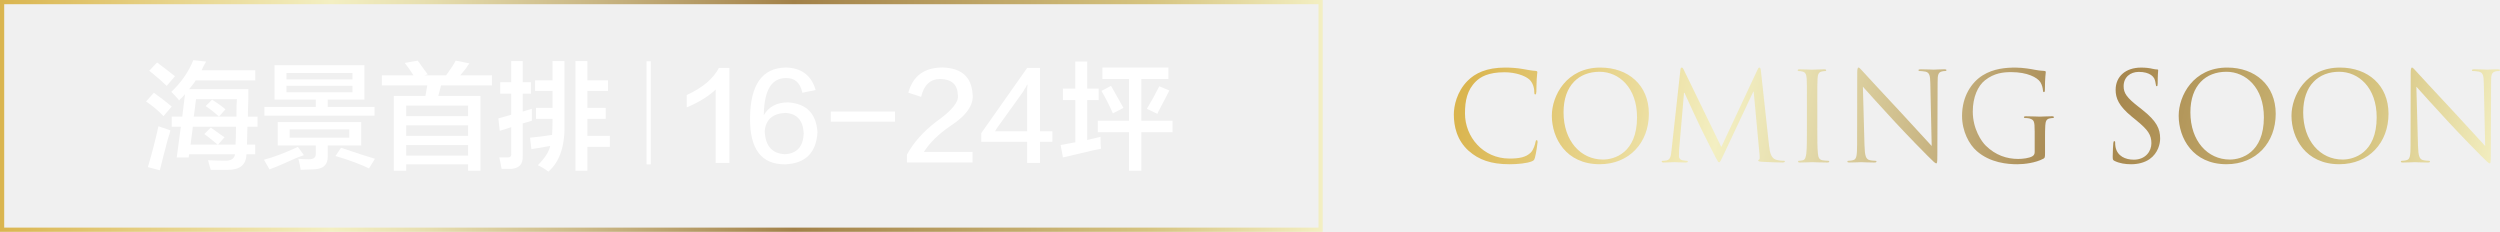
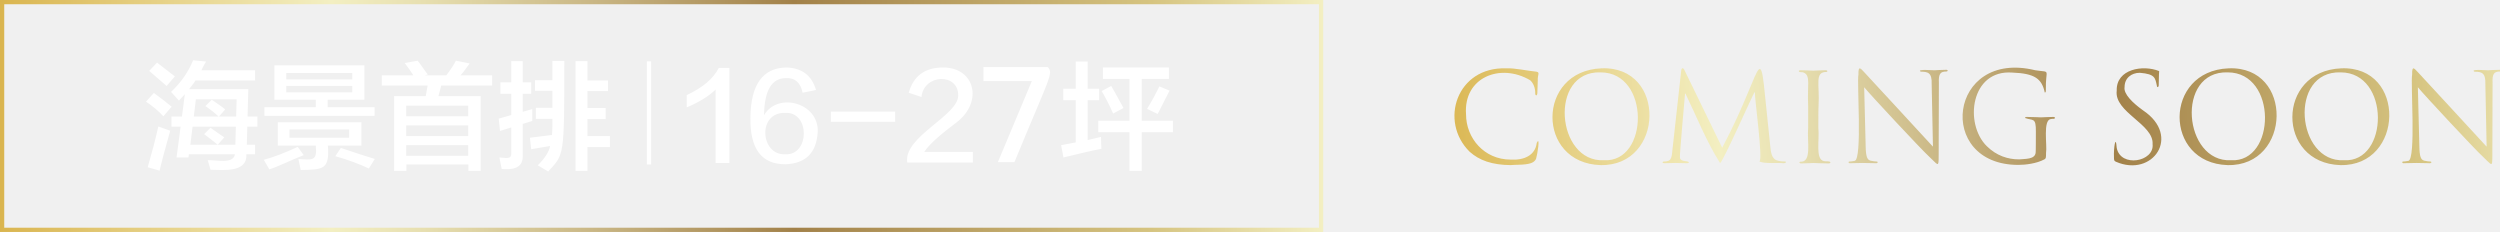
- <svg xmlns="http://www.w3.org/2000/svg" xmlns:xlink="http://www.w3.org/1999/xlink" id="_圖層_2" data-name="圖層 2" viewBox="0 0 1178.44 109.27">
-   <defs>
-     <style>
-       .cls-1 {
-         fill: url(#_鍊踑臇蜸馯鳺艜_2-7);
-       }
- 
-       .cls-1, .cls-2, .cls-3, .cls-4, .cls-5, .cls-6, .cls-7, .cls-8, .cls-9, .cls-10, .cls-11 {
-         stroke-width: 0px;
-       }
- 
-       .cls-2 {
-         fill: url(#_鍊踑臇蜸馯鳺艜_2-2);
-       }
- 
-       .cls-3 {
-         fill: url(#_鍊踑臇蜸馯鳺艜_2-8);
-       }
- 
-       .cls-4 {
-         fill: url(#_鍊踑臇蜸馯鳺艜_2-10);
-       }
- 
-       .cls-5 {
-         fill: url(#_鍊踑臇蜸馯鳺艜_2-6);
-       }
- 
-       .cls-12 {
-         fill: none;
-         stroke: url(#_鍊踑臇蜸馯鳺艜_2);
-         stroke-miterlimit: 10;
-         stroke-width: 1.98px;
-       }
- 
-       .cls-6 {
-         fill: #fff;
-       }
- 
-       .cls-7 {
-         fill: url(#_鍊踑臇蜸馯鳺艜_2-9);
-       }
- 
-       .cls-8 {
-         fill: url(#_鍊踑臇蜸馯鳺艜_2-5);
-       }
- 
-       .cls-9 {
-         fill: url(#_鍊踑臇蜸馯鳺艜_2-4);
-       }
- 
-       .cls-10 {
-         fill: url(#_鍊踑臇蜸馯鳺艜_2-11);
-       }
- 
-       .cls-11 {
-         fill: url(#_鍊踑臇蜸馯鳺艜_2-3);
-       }
-     </style>
-     <linearGradient id="_鍊踑臇蜸馯鳺艜_2" data-name="鍊踑臇蜸馯鳺艜 2" x1="0" y1="54.64" x2="623.5" y2="54.64" gradientUnits="userSpaceOnUse">
-       <stop offset="0" stop-color="#dab54f" />
-       <stop offset=".25" stop-color="#f3efc2" />
-       <stop offset=".32" stop-color="#e7dfb0" />
-       <stop offset=".45" stop-color="#c9b684" />
-       <stop offset=".6" stop-color="#a28149" />
-       <stop offset=".87" stop-color="#d6c480" />
-       <stop offset="1" stop-color="#f3efc2" />
-     </linearGradient>
-     <linearGradient id="_鍊踑臇蜸馯鳺艜_2-2" data-name="鍊踑臇蜸馯鳺艜 2" x1="689" y1="49.59" x2="1159.99" y2="153.49" xlink:href="#_鍊踑臇蜸馯鳺艜_2" />
-     <linearGradient id="_鍊踑臇蜸馯鳺艜_2-3" data-name="鍊踑臇蜸馯鳺艜 2" x1="690.97" y1="40.67" x2="1161.96" y2="144.56" xlink:href="#_鍊踑臇蜸馯鳺艜_2" />
-     <linearGradient id="_鍊踑臇蜸馯鳺艜_2-4" data-name="鍊踑臇蜸馯鳺艜 2" x1="693.49" y1="29.26" x2="1164.48" y2="133.15" xlink:href="#_鍊踑臇蜸馯鳺艜_2" />
-     <linearGradient id="_鍊踑臇蜸馯鳺艜_2-5" data-name="鍊踑臇蜸馯鳺艜 2" x1="695.61" y1="19.66" x2="1166.6" y2="123.55" xlink:href="#_鍊踑臇蜸馯鳺艜_2" />
-     <linearGradient id="_鍊踑臇蜸馯鳺艜_2-6" data-name="鍊踑臇蜸馯鳺艜 2" x1="697.46" y1="11.25" x2="1168.45" y2="115.14" xlink:href="#_鍊踑臇蜸馯鳺艜_2" />
-     <linearGradient id="_鍊踑臇蜸馯鳺艜_2-7" data-name="鍊踑臇蜸馯鳺艜 2" x1="700.13" y1="-.83" x2="1171.11" y2="103.07" xlink:href="#_鍊踑臇蜸馯鳺艜_2" />
-     <linearGradient id="_鍊踑臇蜸馯鳺艜_2-8" data-name="鍊踑臇蜸馯鳺艜 2" x1="702.72" y1="-12.6" x2="1173.71" y2="91.3" xlink:href="#_鍊踑臇蜸馯鳺艜_2" />
-     <linearGradient id="_鍊踑臇蜸馯鳺艜_2-9" data-name="鍊踑臇蜸馯鳺艜 2" x1="704.68" y1="-21.48" x2="1175.67" y2="82.41" xlink:href="#_鍊踑臇蜸馯鳺艜_2" />
-     <linearGradient id="_鍊踑臇蜸馯鳺艜_2-10" data-name="鍊踑臇蜸馯鳺艜 2" x1="707.15" y1="-32.67" x2="1178.14" y2="71.22" xlink:href="#_鍊踑臇蜸馯鳺艜_2" />
-     <linearGradient id="_鍊踑臇蜸馯鳺艜_2-11" data-name="鍊踑臇蜸馯鳺艜 2" x1="709.57" y1="-43.63" x2="1180.56" y2="60.26" xlink:href="#_鍊踑臇蜸馯鳺艜_2" />
-   </defs>
-   <g id="_圖層_1-2" data-name="圖層 1">
-     <g>
-       <path class="cls-6" d="m77.07,54.75c-2.45-2.59-5.19-4.9-8.22-6.92l3.68-4.11c3.03,2.16,5.84,4.33,8.43,6.49l-3.89,4.54Zm-1.73,25.52l-5.62-1.51c2.02-6.92,3.68-13.33,4.97-19.25,1.73.58,3.6,1.23,5.62,1.95-.14.86-.51,2.09-1.08,3.68-1.88,7.06-3.17,12.11-3.89,15.14Zm3.24-39.79c-1.59-1.58-3.97-3.68-7.14-6.27.29.29-.07,0-1.08-.87l3.68-3.89c1.59,1.16,4.4,3.32,8.43,6.49l-3.89,4.54Zm5.84,6.92c-.14-.14-.29-.36-.43-.65-.87-1.01-1.95-2.16-3.24-3.46,4.61-4.33,8.07-9.3,10.38-14.92l6.05.65c-.87,1.44-1.59,2.81-2.16,4.11h25.3v4.76h-28.11c-.15.29-.36.65-.65,1.08-.58.72-1.37,1.73-2.38,3.03h27.89v4.11c-.14,3.75-.22,6.7-.22,8.87h4.54v4.76h-4.76l-.22,8.43h3.89v4.54h-4.11c-.15,4.9-3.03,7.35-8.65,7.35h-8.22c-.15-.58-.43-1.59-.87-3.03-.14-.72-.29-1.23-.43-1.51,2.45.14,5.04.22,7.78.22,3.03.14,4.68-.87,4.97-3.03h-21.62l-.22,1.51h-5.62l1.95-14.49h-4.32v-4.76h4.97l1.3-10.6c-.29.29-.72.79-1.3,1.51-.72.58-1.23,1.08-1.51,1.51Zm21.41,17.3l-3.03,3.46h8.22c.14-1.73.22-4.54.22-8.43h-20.33l-1.08,8.43h12.76c-.58-.43-1.37-1.08-2.38-1.95-1.59-1.3-2.89-2.3-3.89-3.03l3.03-3.03c.43.29,1.15.79,2.16,1.51,1.73,1.3,3.17,2.31,4.33,3.03Zm-13.41-17.95l-1.08,8.22h20.11c0-4.33.07-7.06.22-8.22h-19.25Zm10.81,8.22c-2.02-1.87-4.11-3.53-6.27-4.97l3.03-3.03c1.01.72,2.38,1.66,4.11,2.81.86.72,1.58,1.3,2.16,1.73l-3.03,3.46Z" />
-       <path class="cls-6" d="m127.02,79.83l-2.59-4.54c4.47-1.15,9.8-3.17,16-6.05l2.81,3.89c-.86.29-2.02.72-3.46,1.3-5.33,2.45-9.59,4.25-12.76,5.41Zm2.38-32.87v-16.22h42.38v16.22h-17.3v3.46h22.06v4.11h-51.9v-4.11h24.22v-3.46h-19.46Zm1.51,21.62v-11.03h39.36v11.03h-15.79v4.97c.14,4.03-2.02,6.12-6.49,6.27l-6.27.22c-.14-1.3-.51-3.03-1.08-5.19,1.58.14,3.24.22,4.97.22,2.16,0,3.24-.79,3.24-2.38v-4.11h-17.95Zm4.11-34.17v3.03h31.14v-3.03h-31.14Zm0,6.05v3.03h31.14v-3.03h-31.14Zm1.51,20.54v3.89h28.11v-3.89h-28.11Zm37.41,18.38c-4.18-2.02-9.44-3.97-15.79-5.84l2.59-3.89c6.77,2.31,12.11,4.04,16,5.19l-2.81,4.54Z" />
-       <path class="cls-6" d="m180,40.26v-4.76h14.92c-1.3-2.02-2.67-3.96-4.11-5.84l6.05-1.08c.43.43,1.01,1.23,1.73,2.38,1.44,2.02,2.45,3.39,3.03,4.11l-1.51.43h10.16c.14-.14.36-.43.65-.87,1.87-2.59,3.17-4.61,3.89-6.05l6.49,1.3c-.43.43-.94,1.16-1.51,2.16-.43.58-1.37,1.73-2.81,3.46h14.92v4.76h-24l-1.3,4.97h19.89v35.25h-5.84v-3.03h-29.19v3.03h-5.84v-35.25h14.92l.87-4.97h-21.41Zm11.46,9.51v4.97h29.19v-4.97h-29.19Zm0,9.3v4.97h29.19v-4.97h-29.19Zm0,9.3v4.97h29.19v-4.97h-29.19Z" />
-       <path class="cls-6" d="m235.79,44.15v-5.41h5.19v-9.95h5.41v9.95h3.89v5.41h-3.89v8.43l4.33-1.3v5.62l-4.33,1.3v15.57c.14,3.6-1.66,5.55-5.41,5.84h-4.54c-.29-1.73-.65-3.53-1.08-5.41h3.46c1.58.14,2.3-.43,2.16-1.73v-12.54c-2.02.72-3.82,1.3-5.41,1.73l-.65-5.84,6.05-1.73v-9.95h-5.19Zm16.43-1.3v-4.97h8.22v-9.08h5.62v28.76c.43,10.81-2.09,18.6-7.57,23.35-1.44-1.16-3.1-2.16-4.97-3.03,3.31-3.32,5.26-6.34,5.84-9.08l-8.87,1.51-.65-5.41c3.17-.29,6.63-.72,10.38-1.3.14-1.73.22-3.75.22-6.05v-1.51h-7.78v-5.19h7.78v-8h-8.22Zm19.03,37.62V28.8h5.62v9.08h9.73v4.97h-9.73v8h8.65v5.19h-8.65v8h10.6v5.19h-10.6v11.24h-5.62Z" />
-       <path class="cls-6" d="m306.76,28.87v48.61h-1.99V28.87h1.99Z" />
-       <path class="cls-6" d="m337.34,76.8v-34.6c-3.32,3.17-7.86,5.98-13.62,8.43v-5.84c7.49-3.46,12.54-7.71,15.14-12.76h4.97v44.76h-6.49Z" />
-       <path class="cls-6" d="m384.48,42.42l-6.27,1.3c-1.01-4.76-3.61-7.06-7.79-6.92-6.78,0-10.24,5.84-10.38,17.51,2.3-4.03,6.12-6.05,11.46-6.05,8.65.58,13.26,5.26,13.84,14.06-.58,9.66-5.62,14.7-15.14,15.14-11.25.14-16.8-7.14-16.65-21.84.14-15.71,5.76-23.64,16.87-23.79,7.35.15,12.04,3.68,14.06,10.6Zm-14.49,30.27c5.62-.29,8.58-3.53,8.87-9.73-.29-6.2-3.17-9.44-8.65-9.73-6.05.29-9.3,3.17-9.73,8.65.29,6.92,3.46,10.52,9.51,10.81Z" />
-       <path class="cls-6" d="m421.89,57.34h-30.27v-4.76h30.27v4.76Z" />
-       <path class="cls-6" d="m435.51,71.61h22.92v4.97h-30.92v-3.68c3.03-5.62,7.64-10.81,13.84-15.57,7.35-5.19,10.74-9.37,10.16-12.54-.15-4.9-2.89-7.42-8.22-7.57-4.76,0-7.78,2.81-9.08,8.43l-6.05-1.95c2.16-7.93,7.57-11.89,16.22-11.89,8.79.29,13.48,4.4,14.06,12.33.72,5.19-2.81,10.31-10.6,15.35-5.48,3.75-9.59,7.78-12.33,12.11Z" />
-       <path class="cls-6" d="m490.22,61.88h5.84v4.97h-5.84v9.95h-6.05v-9.95h-21.62v-4.11l21.62-30.71h6.05v29.84Zm-21.19,0h15.14v-19.68c.14-1.58.22-2.52.22-2.81v.22c0,.15-.15.36-.43.65-.15.43-.29.72-.43.86,0,.15-.14.36-.43.65-.43.72-.72,1.23-.87,1.51-.15.29-.51.79-1.08,1.51-1.73,2.45-3.17,4.47-4.33,6.05-.15.29-.43.65-.87,1.08-.29.58-.58,1.01-.86,1.3-1.3,1.73-2.96,4.04-4.97,6.92-.58,1.01-.94,1.59-1.08,1.73Z" />
-       <path class="cls-6" d="m501.03,47.18v-5.41h5.84v-12.76h5.62v12.76h5.41v5.41h-5.41v18.81l6.27-1.51c0,2.59.07,4.47.22,5.62-.72.15-1.8.36-3.24.65-3.75.87-8.65,2.02-14.7,3.46l-1.08-5.84,6.92-1.3v-19.89h-5.84Zm18.6-9.95v-5.41h31.14v5.41h-12.76v19.68h14.7v5.41h-14.7v18.16h-5.84v-18.16h-14.7v-5.41h14.7v-19.68h-12.54Zm4.97,16.22c-1.73-3.89-3.53-7.42-5.41-10.6l4.54-2.38c1.01,1.73,2.3,4.04,3.89,6.92.87,1.59,1.51,2.74,1.95,3.46l-4.97,2.59Zm20.98.22l-4.97-2.38c2.16-3.6,4.11-7.14,5.84-10.6l4.76,1.95c-1.3,2.59-3.1,6.05-5.41,10.38.14-.14.07.07-.22.65Z" />
-     </g>
-     <rect class="cls-12" x=".99" y=".99" width="621.52" height="107.29" />
-     <g>
-       <path class="cls-2" d="m692.33,71.14c-5.64-5.06-7.03-11.68-7.03-17.2,0-3.89,1.34-10.69,6.51-15.87,3.49-3.49,8.78-6.22,17.73-6.22,2.32,0,5.58.17,8.43.7,2.21.41,4.07.76,5.93.87.64.06.76.29.76.64,0,.46-.17,1.16-.29,3.25-.12,1.92-.12,5.11-.17,5.99-.06.87-.17,1.22-.52,1.22-.41,0-.46-.41-.46-1.22,0-2.27-.93-4.65-2.44-5.93-2.03-1.74-6.51-3.31-11.62-3.31-7.73,0-11.33,2.27-13.37,4.24-4.24,4.07-5.23,9.24-5.23,15.17,0,11.1,8.54,21.27,20.98,21.27,4.36,0,7.79-.52,10.11-2.91,1.22-1.28,1.98-3.84,2.15-4.88.12-.64.23-.87.58-.87.29,0,.41.41.41.87,0,.41-.7,5.46-1.28,7.44-.35,1.1-.46,1.22-1.51,1.69-2.32.93-6.74,1.34-10.46,1.34-8.72,0-14.59-2.15-19.18-6.28Z" />
-       <path class="cls-11" d="m754.4,31.85c13.08,0,22.84,8.25,22.84,21.79s-9.18,23.77-23.19,23.77c-15.92,0-22.55-12.38-22.55-22.84,0-9.42,6.86-22.72,22.9-22.72Zm1.22,43.36c5.23,0,16.04-3.02,16.04-19.93,0-13.95-8.49-21.45-17.67-21.45-9.71,0-16.97,6.39-16.97,19.12,0,13.54,8.14,22.26,18.6,22.26Z" />
-       <path class="cls-9" d="m833.97,69.11c.23,2.09.64,5.35,3.14,6.16,1.69.52,3.2.52,3.78.52.29,0,.46.06.46.29,0,.35-.52.52-1.22.52-1.28,0-7.56-.17-9.71-.35-1.34-.12-1.63-.29-1.63-.58,0-.23.12-.35.41-.41.29-.06.35-1.05.23-2.09l-2.79-29.99h-.17l-14.24,30.22c-1.22,2.56-1.4,3.08-1.92,3.08-.41,0-.7-.58-1.8-2.67-1.51-2.85-6.51-12.9-6.8-13.48-.52-1.05-7.03-14.99-7.67-16.56h-.23l-2.33,26.97c-.06.93-.06,1.98-.06,2.96,0,.87.64,1.63,1.51,1.8.99.23,1.86.29,2.21.29.23,0,.46.12.46.29,0,.41-.35.52-1.05.52-2.15,0-4.94-.17-5.41-.17-.52,0-3.31.17-4.88.17-.58,0-.99-.12-.99-.52,0-.17.29-.29.58-.29.46,0,.87,0,1.74-.17,1.92-.35,2.09-2.62,2.33-4.82l4.18-37.89c.06-.64.29-1.05.64-1.05s.58.23.87.87l17.78,36.56,17.09-36.5c.23-.52.46-.93.87-.93s.58.46.7,1.57l3.89,35.69Z" />
-       <path class="cls-8" d="m856.63,59.75c0,5.58,0,10.17.29,12.61.17,1.69.52,2.96,2.27,3.2.81.12,2.09.23,2.62.23.35,0,.46.17.46.35,0,.29-.29.47-.93.47-3.2,0-6.86-.17-7.15-.17s-3.95.17-5.7.17c-.64,0-.93-.12-.93-.47,0-.17.12-.35.46-.35.52,0,1.22-.12,1.74-.23,1.16-.23,1.45-1.51,1.69-3.2.29-2.44.29-7.03.29-12.61v-10.23c0-9.07,0-10.69-.12-12.55-.12-1.98-.7-2.96-1.98-3.25-.64-.17-1.39-.23-1.8-.23-.23,0-.46-.12-.46-.35,0-.35.29-.47.93-.46,1.92,0,5.58.17,5.87.17s3.95-.17,5.7-.17c.64,0,.93.12.93.47,0,.23-.23.35-.46.35-.41,0-.76.06-1.45.17-1.57.29-2.03,1.28-2.15,3.31-.12,1.86-.12,3.49-.12,12.55v10.23Z" />
-       <path class="cls-5" d="m878.89,68.7c.12,4.77.7,6.28,2.27,6.74,1.1.29,2.38.35,2.91.35.29,0,.46.12.46.35,0,.35-.35.47-1.05.47-3.31,0-5.64-.17-6.16-.17s-2.96.17-5.58.17c-.58,0-.93-.06-.93-.47,0-.23.17-.35.46-.35.46,0,1.51-.06,2.38-.35,1.45-.41,1.74-2.09,1.74-7.38l.06-33.3c0-2.27.17-2.91.64-2.91s1.45,1.28,2.03,1.86c.87.99,9.53,10.35,18.48,19.93,5.75,6.16,12.09,13.25,13.95,15.17l-.64-29.52c-.06-3.78-.46-5.06-2.27-5.52-1.05-.23-2.38-.29-2.85-.29-.41,0-.46-.17-.46-.41,0-.35.46-.41,1.16-.41,2.62,0,5.41.17,6.04.17s2.56-.17,4.94-.17c.64,0,1.05.06,1.05.41,0,.23-.23.41-.64.41-.29,0-.7,0-1.39.17-1.92.41-2.15,1.69-2.15,5.17l-.12,34.06c0,3.84-.12,4.13-.52,4.13-.46,0-1.16-.64-4.24-3.72-.64-.58-9.01-9.12-15.17-15.75-6.74-7.26-13.31-14.59-15.17-16.68l.76,27.84Z" />
-       <path class="cls-1" d="m959.09,61.79c0-4.71-.29-5.35-2.62-5.99-.46-.12-1.45-.17-1.98-.17-.23,0-.46-.12-.46-.35,0-.35.29-.47.93-.47,2.62,0,6.28.17,6.57.17s3.95-.17,5.7-.17c.64,0,.93.12.93.47,0,.23-.23.35-.46.35-.41,0-.76.06-1.45.17-1.57.29-2.03,1.28-2.15,3.31-.12,1.86-.12,3.6-.12,6.04v6.51c0,2.62-.06,2.73-.76,3.14-3.72,1.98-8.95,2.62-12.32,2.62-4.42,0-12.67-.58-19.12-6.22-3.55-3.08-6.92-9.3-6.92-16.56,0-9.3,4.53-15.87,9.71-19.12,5.23-3.25,10.98-3.66,15.46-3.66,3.66,0,7.79.76,8.89.99,1.22.29,3.25.52,4.71.58.58.06.7.29.7.52,0,.81-.41,2.44-.41,8.25,0,.93-.12,1.22-.52,1.22-.29,0-.35-.35-.41-.87-.06-.81-.35-2.44-1.22-3.84-1.45-2.21-6.16-4.71-13.66-4.71-3.66,0-8.02.35-12.44,3.84-3.37,2.67-5.75,7.96-5.75,14.76,0,8.19,4.13,14.12,6.16,16.1,4.59,4.48,9.88,6.22,15.23,6.22,2.09,0,5.11-.35,6.63-1.22.76-.41,1.16-1.05,1.16-2.03v-9.88Z" />
-       <path class="cls-3" d="m996.75,75.85c-.81-.41-.87-.64-.87-2.21,0-2.91.23-5.23.29-6.16.06-.64.17-.93.46-.93.35,0,.41.17.41.64,0,.52,0,1.34.17,2.15.87,4.3,4.71,5.93,8.6,5.93,5.58,0,8.31-4.01,8.31-7.73,0-4.01-1.69-6.33-6.68-10.46l-2.62-2.15c-6.16-5.06-7.56-8.66-7.56-12.61,0-6.22,4.65-10.46,12.03-10.46,2.27,0,3.95.23,5.41.58,1.1.23,1.57.29,2.03.29s.58.12.58.41-.23,2.21-.23,6.16c0,.93-.12,1.34-.41,1.34-.35,0-.41-.29-.46-.76-.06-.7-.41-2.27-.76-2.91-.35-.64-1.92-3.08-7.27-3.08-4.01,0-7.15,2.5-7.15,6.74,0,3.31,1.51,5.41,7.09,9.76l1.63,1.28c6.86,5.41,8.49,9.01,8.49,13.66,0,2.38-.93,6.8-4.94,9.65-2.5,1.74-5.64,2.44-8.78,2.44-2.73,0-5.41-.41-7.79-1.57Z" />
-       <path class="cls-7" d="m1049.88,31.85c13.08,0,22.84,8.25,22.84,21.79s-9.18,23.77-23.19,23.77c-15.92,0-22.55-12.38-22.55-22.84,0-9.42,6.86-22.72,22.9-22.72Zm1.22,43.36c5.23,0,16.04-3.02,16.04-19.93,0-13.95-8.49-21.45-17.67-21.45-9.71,0-16.97,6.39-16.97,19.12,0,13.54,8.14,22.26,18.6,22.26Z" />
-       <path class="cls-4" d="m1103.05,31.85c13.08,0,22.84,8.25,22.84,21.79s-9.18,23.77-23.19,23.77c-15.92,0-22.55-12.38-22.55-22.84,0-9.42,6.86-22.72,22.9-22.72Zm1.22,43.36c5.23,0,16.04-3.02,16.04-19.93,0-13.95-8.49-21.45-17.67-21.45-9.71,0-16.97,6.39-16.97,19.12,0,13.54,8.14,22.26,18.6,22.26Z" />
-       <path class="cls-10" d="m1139.79,68.7c.12,4.77.7,6.28,2.27,6.74,1.1.29,2.38.35,2.91.35.29,0,.46.12.46.35,0,.35-.35.47-1.05.47-3.31,0-5.64-.17-6.16-.17s-2.96.17-5.58.17c-.58,0-.93-.06-.93-.47,0-.23.17-.35.46-.35.46,0,1.51-.06,2.38-.35,1.45-.41,1.74-2.09,1.74-7.38l.06-33.3c0-2.27.17-2.91.64-2.91s1.45,1.28,2.03,1.86c.87.99,9.53,10.35,18.48,19.93,5.75,6.16,12.09,13.25,13.95,15.17l-.64-29.52c-.06-3.78-.46-5.06-2.27-5.52-1.05-.23-2.38-.29-2.85-.29-.41,0-.46-.17-.46-.41,0-.35.46-.41,1.16-.41,2.62,0,5.41.17,6.04.17s2.56-.17,4.94-.17c.64,0,1.05.06,1.05.41,0,.23-.23.41-.64.41-.29,0-.7,0-1.39.17-1.92.41-2.15,1.69-2.15,5.17l-.12,34.06c0,3.84-.12,4.13-.52,4.13-.46,0-1.16-.64-4.24-3.72-.64-.58-9.01-9.12-15.17-15.75-6.74-7.26-13.31-14.59-15.17-16.68l.76,27.84Z" />
-     </g>
-   </g>
+ <svg xmlns="http://www.w3.org/2000/svg" fill="#FFF" viewBox="0 0 1178 109">
+   <linearGradient id="SVGID_1_" gradientUnits="userSpaceOnUse" x1="0" y1="57.4" x2="623.5" y2="57.4" gradientTransform="matrix(1 0 0 -1 0 112)">
+     <stop offset="0" style="stop-color:#DAB54F" />
+     <stop offset="0.25" style="stop-color:#F3EFC2" />
+     <stop offset="0.32" style="stop-color:#E7DFB0" />
+     <stop offset="0.45" style="stop-color:#C9B684" />
+     <stop offset="0.6" style="stop-color:#A28149" />
+     <stop offset="0.87" style="stop-color:#D6C480" />
+     <stop offset="1" style="stop-color:#F3EFC2" />
+   </linearGradient>
+   <rect x="1" y="1" fill="none" stroke="url(#SVGID_1_)" stroke-width="2" width="621.5" height="107.3" />
+   <linearGradient id="SVGID_2_" gradientUnits="userSpaceOnUse" x1="677.7" y1="44.8" x2="1206.8" y2="69.9" gradientTransform="matrix(1 0 0 -1 0 112)">
+     <stop offset="0" style="stop-color:#DAB54F" />
+     <stop offset="0.25" style="stop-color:#F3EFC2" />
+     <stop offset="0.32" style="stop-color:#E7DFB0" />
+     <stop offset="0.45" style="stop-color:#C9B684" />
+     <stop offset="0.6" style="stop-color:#A28149" />
+     <stop offset="0.87" style="stop-color:#D6C480" />
+     <stop offset="1" style="stop-color:#F3EFC2" />
+   </linearGradient>
+   <path style="fill:url(#SVGID_2_);" d="M692.5,71.5c-14.5-14.3-6.1-40.1,17.2-39.3  c4.1-0.2,10.1,1.2,14.4,1.6c1.6,0.4,0.4,1.4,0.5,3.9c-0.1,1.9-0.1,5.1-0.2,6c0,1.7-1.1,1.6-1,0c0-2.3-0.9-4.6-2.4-5.9  c-14.1-8.3-31.5-1.3-30.2,16.1c0,11.1,8.5,21.3,21,21.3c6.3,0.4,11.6-2,12.3-7.8c1.8-3.8,0.3,5.6-0.3,7.4c-1.4,3.4-7.8,2.6-12,3  C703,77.7,697.1,75.6,692.5,71.5L692.5,71.5z M754.6,32.2c30.8-1.3,29.7,46.2-0.4,45.6C723.9,76.9,723.9,33.4,754.6,32.2z   M755.8,75.5c21.2,1.2,21.9-41.4-1.6-41.4C729.6,33.3,733.3,76.7,755.8,75.5z M834.2,69.4c0.2,2.1,0.6,5.4,3.1,6.2  c1.7,0.5,3.2,0.5,3.8,0.5c1,0.1,0.2,0.9-0.8,0.8c-1.6-0.3-9.6,0.4-11.3-0.9c1.9,0-2.4-31.1-2.1-32.5h-0.2  c-1.1,1.7-15,33.2-16.2,33.3c-6.3-9.8-11.4-22.6-16.3-32.7H794c-0.1,1.2-2.7,30-2.4,29.9c-0.1,2.4,3.4,1.6,4.2,2.4  c0,0.4-0.4,0.5-1.1,0.5c-5.1-0.1-5.6-0.2-10.3,0c-0.6,0-1-0.1-1-0.5c0.5-0.6,1.3-0.1,2.3-0.5c1.9-0.3,2.1-2.6,2.3-4.8l4.2-37.9  c0.1-1.3,1-1.4,1.5-0.2l17.8,36.6C833.4,28.4,828,12.6,834.2,69.4L834.2,69.4z M856.8,60.1c0.6,6.1-1.5,14.9,2.6,15.8  c1,0.3,2.7-0.2,3.1,0.6c0,0.3-0.3,0.5-0.9,0.5c-3.2,0-6.9-0.2-7.1-0.2s-3.9,0.2-5.7,0.2c-0.9,0.1-1.3-0.7-0.5-0.8  c5.6,0.4,3.1-9.7,3.7-16V50c-0.5-9.6,1.3-14.4-2.1-15.8c-0.8-0.4-1.9,0.1-2.3-0.6c0-0.4,0.3-0.5,0.9-0.5c1.9,0,5.6,0.2,5.9,0.2  s3.9-0.2,5.7-0.2c1-0.1,1.3,0.7,0.5,0.8c-5.7,0-3.1,5.9-3.7,16C856.8,49.8,856.8,60.1,856.8,60.1L856.8,60.1z M879.1,69  c0.1,4.8,0.7,6.3,2.3,6.7c1.1,0.3,2.4,0.4,2.9,0.4c0.9,0.1,0.4,1-0.6,0.8c-7.1-0.1-5.1-0.2-11.7,0c-0.9,0.2-1.4-0.7-0.5-0.8  c0.5,0,1.5-0.1,2.4-0.3c3.7-0.6,1-37.1,1.8-40.7c-0.1-4.4,1-2.9,2.7-1.1c1.5,1.7,28.1,30.3,32.4,35.1l-0.6-29.5  c0.2-5.4-1.8-5.8-5.1-5.8c-2.6-1.5,7-0.5,6.7-0.7c0.6,0,2.6-0.2,4.9-0.2c1.1-0.2,1.5,0.7,0.4,0.8c-2.8,0-3.7,1.1-3.5,5.3l-0.1,34.1  c0,6.4-0.2,4.6-4.8,0.4c-3.1-2.8-27.5-28.9-30.3-32.4L879.1,69L879.1,69z M959.3,62.1c0.1-7-1.4-5.1-5.1-6.5c0-0.4,0.3-0.5,0.9-0.5  c2.6,0,6.3,0.2,6.6,0.2c0.3,0,4-0.2,5.7-0.2c0.6,0,0.9,0.1,0.9,0.5c-0.3,0.7-1.1,0.2-1.9,0.5c-3.9,0.3-1.7,12.5-2.3,15.9  c0,2.6-0.1,2.7-0.8,3.1c-3.7,2-9,2.6-12.3,2.6c-39.1,0-32.9-54.6,8-44.6c7.7,1.2,4.8-1.1,5,9.3c0,0.9-0.1,1.2-0.5,1.2  c-1.4-6.5-4.7-9-15.3-9.4c-19.6-1.5-22.8,24.1-12,34.7c4.6,4.5,9.9,6.2,15.2,6.2c2.7-0.3,7.5,0.1,7.8-3.2  C959.3,72,959.3,62.1,959.3,62.1L959.3,62.1z M997,76.2c-0.8-0.4-0.9-0.6-0.9-2.2c-0.2-4,0.8-11.1,1.3-4.3  c1.8,9.4,17.8,6.6,16.9-1.8c0.6-9.4-18.2-15-16.9-25.2c-0.3-10.2,12.4-12.3,20-9.2c0,0.3-0.2,2.2-0.2,6.2c0.1,1.5-0.8,1.8-0.9,0.6  c-0.8-3.6-0.8-5.4-8-6c-4,0-7.2,2.5-7.2,6.7c-0.6,3.2,3.8,7.5,8.7,11C1028,64.2,1014.3,83.8,997,76.2L997,76.2z M1050.1,32.2  c30.8-1.3,29.7,46.2-0.4,45.6C1019.4,76.9,1019.4,33.4,1050.1,32.2z M1051.3,75.5c21.2,1.2,21.9-41.4-1.6-41.4  C1025,33.3,1028.8,76.7,1051.3,75.5z M1103.2,32.2c30.8-1.3,29.7,46.2-0.4,45.6C1072.6,76.9,1072.5,33.4,1103.2,32.2z M1104.5,75.5  c21.2,1.2,21.9-41.4-1.6-41.4C1078.2,33.3,1082,76.7,1104.5,75.5z M1140,69c0.1,4.8,0.7,6.3,2.3,6.7c1.1,0.3,2.4,0.4,2.9,0.4  c0.9,0.1,0.4,1-0.6,0.8c-7.1-0.1-5.1-0.2-11.7,0c-0.9,0.2-1.4-0.7-0.5-0.8c0.5,0,1.5-0.1,2.4-0.3c3.7-0.6,1-37.1,1.8-40.7  c-0.1-4.4,1-2.9,2.7-1.1c1.5,1.7,28.1,30.3,32.4,35.1l-0.6-29.5c0.2-5.4-1.8-5.8-5.1-5.8c-2.6-1.5,7-0.5,6.7-0.7  c0.6,0,2.6-0.2,4.9-0.2c1.1-0.2,1.5,0.7,0.4,0.8c-2.8,0-3.7,1.1-3.5,5.3l-0.1,34.1c0,6.4-0.2,4.6-4.8,0.4  c-3.1-2.8-27.5-28.9-30.3-32.4L1140,69L1140,69z" />
+   <path class="st2" d="M77,54.8c-2.4-2.6-5.2-4.9-8.2-6.9l3.7-4.1c3,2.2,5.8,4.3,8.4,6.5C80.9,50.2,77,54.8,77,54.8z M69.6,78.8  c2-6.9,3.7-13.3,5-19.2l5.6,2c-1.7,5.9-4.4,16-5,18.8 M70.3,33.4l3.7-3.9l8.4,6.5l-3.9,4.5L70.3,33.4z M116.3,68.2h3.9v4.5h-4.1  c0.5,8.7-10.7,7.4-16.9,7.3l-1.3-4.5c3.5-0.3,12,2.1,12.8-2.8H89l-0.2,1.5h-5.6l3.9-29.8c-0.5,0.6-2.3,2.4-2.8,3l0,0l-3.7-4.1  c4.6-4.3,8.1-9.3,10.4-14.9l6.1,0.6c-0.9,1.4-1.6,2.8-2.2,4.1h25.3v4.8H92.1c-0.8,1.5-1.7,2.3-3,4.1H117 M102.6,68.2  c-1.5-1.2-5-4-6.4-5l3-3c1.6,1.1,5.1,3.7,6.5,4.5l0,0L102.6,68.2z M110.9,68.2l0.6-21.4H92.3l-2.6,21.4H110.9z M80.8,59.7v-4.8h40.5  v4.8 M103.1,55c-2-1.9-4.1-3.5-6.3-5l3-3c1.4,1,4.7,3.2,6.3,4.5C106.2,51.5,103.1,55,103.1,55z M126.9,79.8l-2.6-4.5  c4.5-1.2,9.8-3.2,16-6.1l2.8,3.9C138.1,75,130.4,78.8,126.9,79.8L126.9,79.8z M129.3,47V30.8h42.4V47h-17.3v3.5h22.1v4.1h-51.9v-4.1  h24.2V47H129.3z M140.6,74.9c6.4,0.4,9,1.3,8.2-6.3h-17.9l0,0v-11h39.4v11h-15.8c0.9,11.5-2.4,11.3-12.8,11.5L140.6,74.9z   M134.9,34.4v3h31.1v-3H134.9z M134.9,40.5v3h31.1v-3H134.9z M136.4,61v3.9h28.1V61H136.4z M173.8,79.4c-4.2-2-9.4-4-15.8-5.8  l2.6-3.9c6.8,2.3,12.1,4,16,5.2L173.8,79.4L173.8,79.4z M179.9,40.3v-4.8h14.9c-1.3-2-2.7-4-4.1-5.8l6.1-1.1  c1.1,1.3,4.1,5.8,4.8,6.5l-1.5,0.4h10.2c1.8-2.3,3.9-5.5,4.5-6.9l6.5,1.3c-1.5,1.9-2,3-4.3,5.6h14.9v4.8h-24l-1.3,5h19.9v35.2h-5.8  v-3h-29.2v3h-5.8V45.3h14.9l0.9-5H179.9z M191.4,49.8v5h29.2v-5H191.4z M191.4,59.1v5h29.2v-5H191.4z M191.4,68.4v5h29.2v-5H191.4z   M235.6,61.7l-0.6-5.8l15.8-4.5V57 M235.8,44.2L235.8,44.2v-5.4h14.5v5.4 M246.3,73.8c0,5.9-5.6,6.2-9.9,5.8l-1.1-5.4  c2.6,0.1,5.6,1.1,5.6-1.7V28.8h5.4 M253.4,77.9c3.3-3.3,5.3-6.3,5.8-9.1l-8.9,1.5l-0.6-5.4l10.4-1.3c0.2-2,0.2-5.1,0.2-7.6h-7.8  v-5.2h7.8v-8h-8.2v-5h8.2v-9.1h5.6c0,45.3,0,43.9-7.6,52.1L253.4,77.9z M271.2,80.5V28.8h5.6v9.1h9.7v5h-9.7v8h8.6v5.2h-8.6v8h10.6  v5.2h-10.6v11.2C276.8,80.5,271.2,80.5,271.2,80.5z M306.8,28.9v48.6h-2V28.9H306.8z M337.2,76.8V42.2c-3.3,3.2-7.9,6-13.6,8.4v-5.8  c7.5-3.5,12.5-7.7,15.1-12.8h5v44.8H337.2L337.2,76.8z M384.5,42.4l-6.3,1.3c-1-4.8-3.6-7.1-7.8-6.9c-6.8,0-10.2,5.8-10.4,17.5  c6.5-11.2,26.1-5.8,25.3,8c-0.6,9.7-5.6,14.7-15.1,15.1c-11.2,0.1-16.8-7.1-16.6-21.8c0.1-15.7,5.8-23.6,16.9-23.8  C377.8,32,382.5,35.5,384.5,42.4L384.5,42.4z M370,72.7c11.6,0.6,11.7-20,0.2-19.5C356.7,52.6,358.2,73.3,370,72.7z M421.8,57.4  h-30.3v-4.8h30.3V57.4z M435.5,71.6h22.9v5h-30.9c-2-12.2,24.5-22.3,24-31.8c0-10.5-16.2-10-17.3,0.9l-6-2  c2.2-7.9,7.6-11.9,16.2-11.9c15,0,19,16.2,6.3,25.9C445.3,61.8,438.2,67.3,435.5,71.6L435.5,71.6z M512.5,66l6.3-1.5  c0,2.6,0.1,4.5,0.2,5.6c-5.6,1.1-10.4,2.3-17.9,4.1l-1.1-5.8l6.9-1.3V29h5.6 M501,47.2v-5.4h16.9v5.4 M538,80.5h-5.8V37.2h-12.5  v-5.4h31.1v5.4H538 M517.5,62.3v-5.4h35.2v5.4 M524.5,53.5c-1.7-3.9-3.5-7.4-5.4-10.6l4.5-2.4c1.3,2.1,4.3,7.8,5.8,10.4L524.5,53.5  L524.5,53.5z M545.5,53.7L545.5,53.7l-5-2.4c2.2-3.6,4.1-7.1,5.8-10.6l4.8,2L545.5,53.7z M493.7,31.6c2.8,3.1,1.1,4-15.7,44.8h-7.8  l16-38.2h-22.8v-6.6H493.7z" />
</svg>
